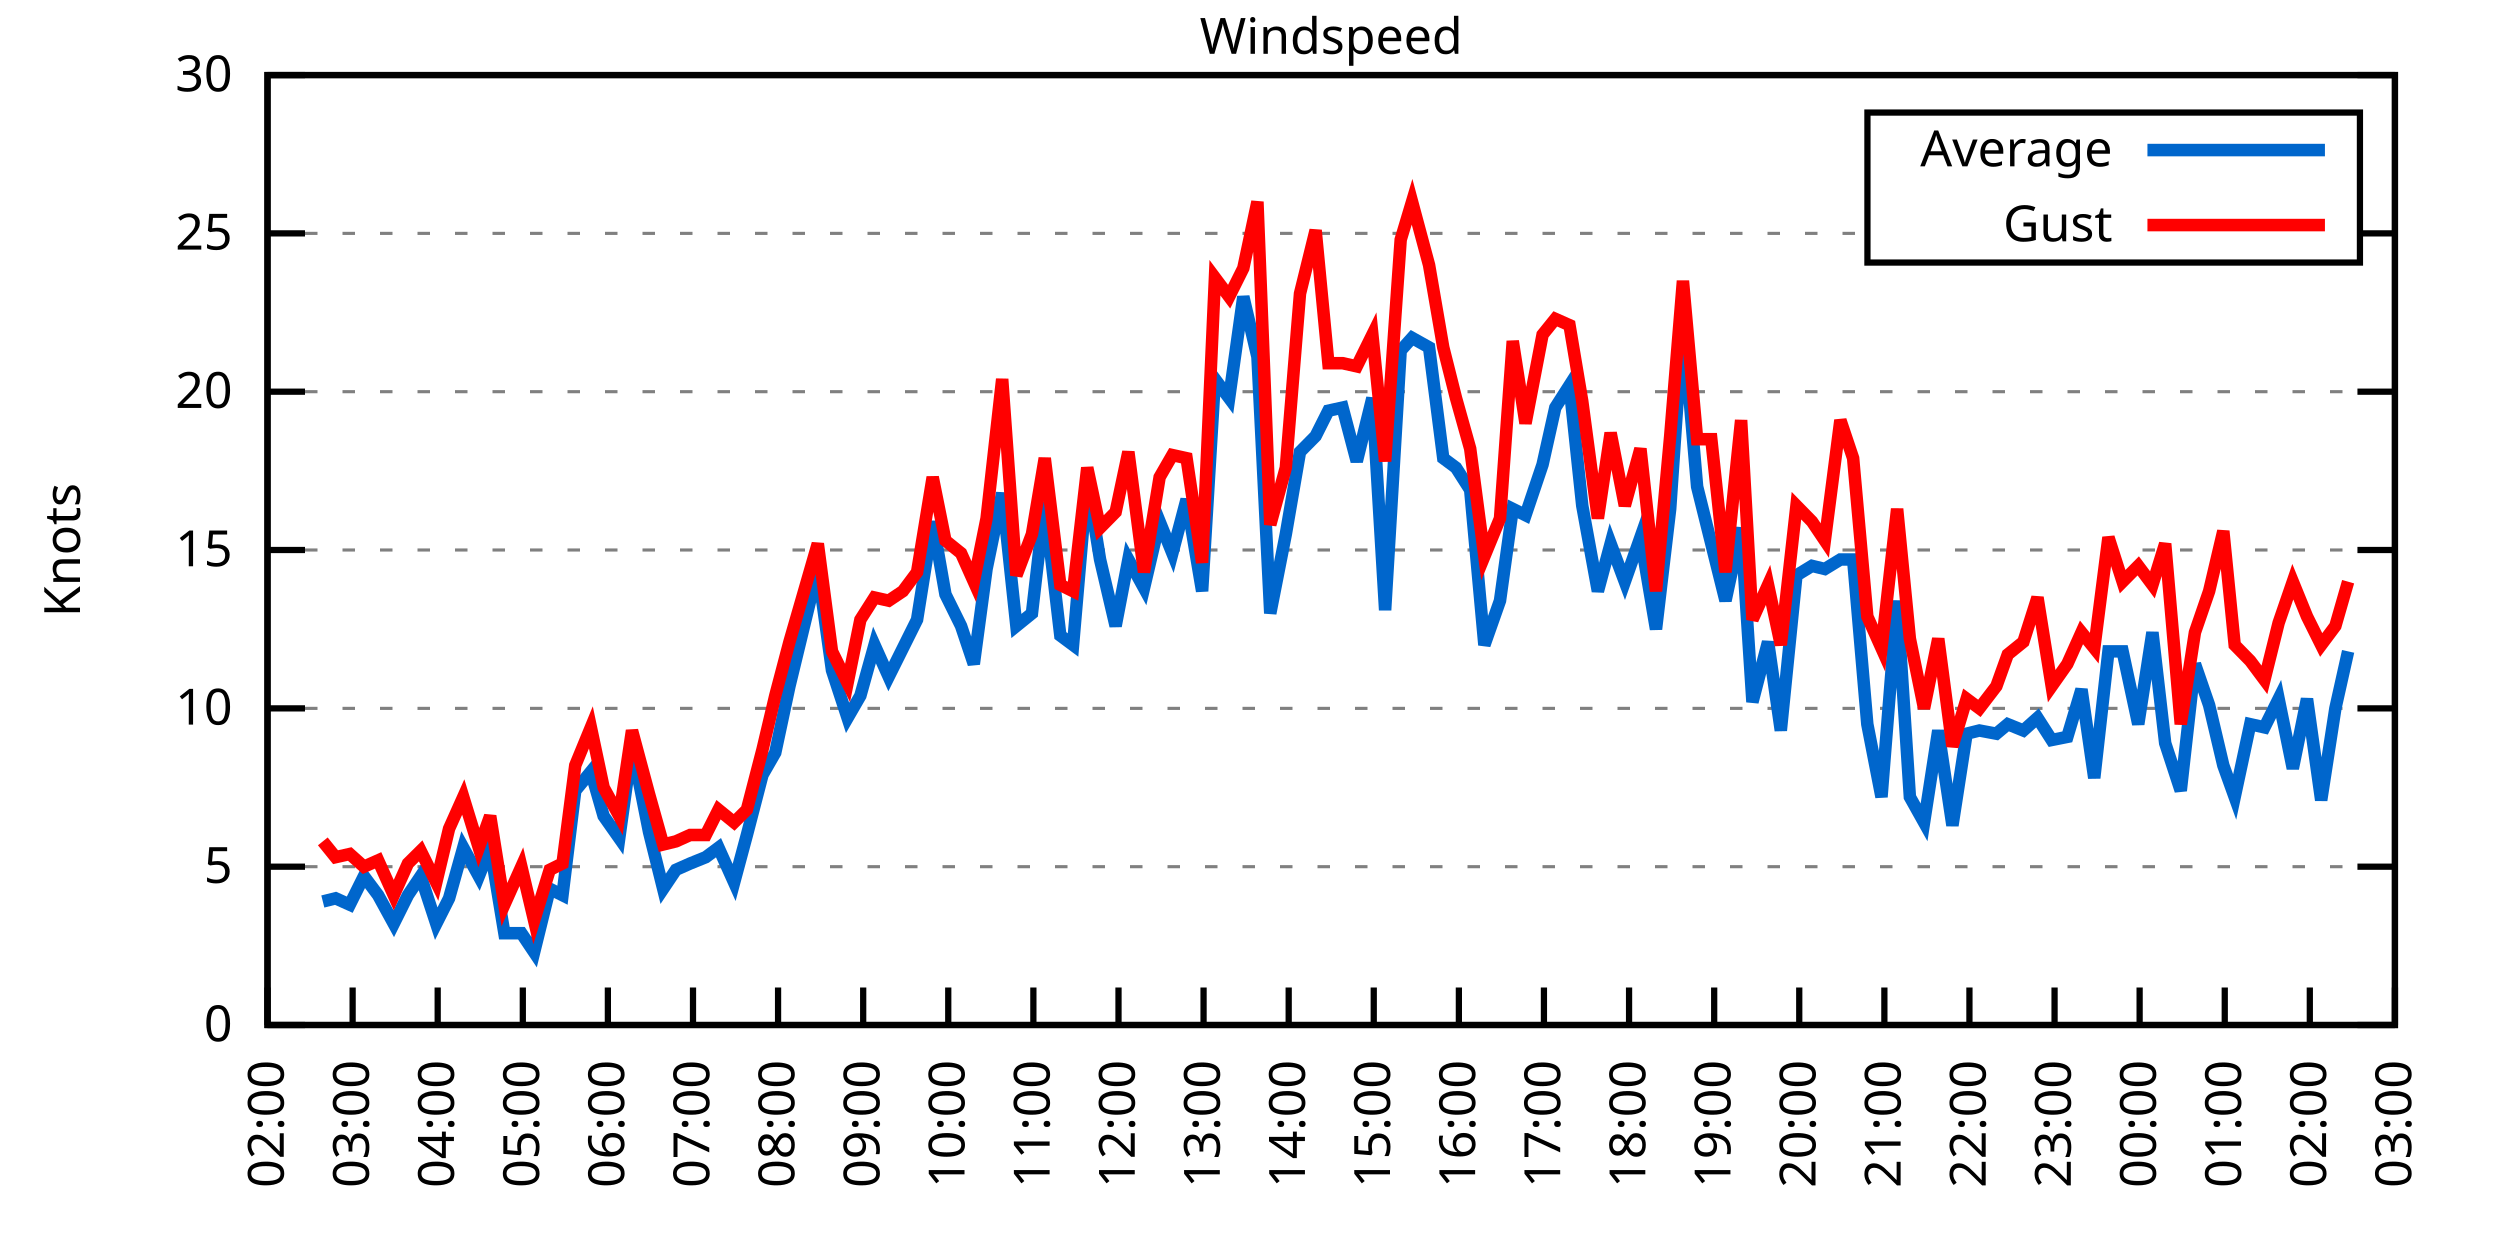
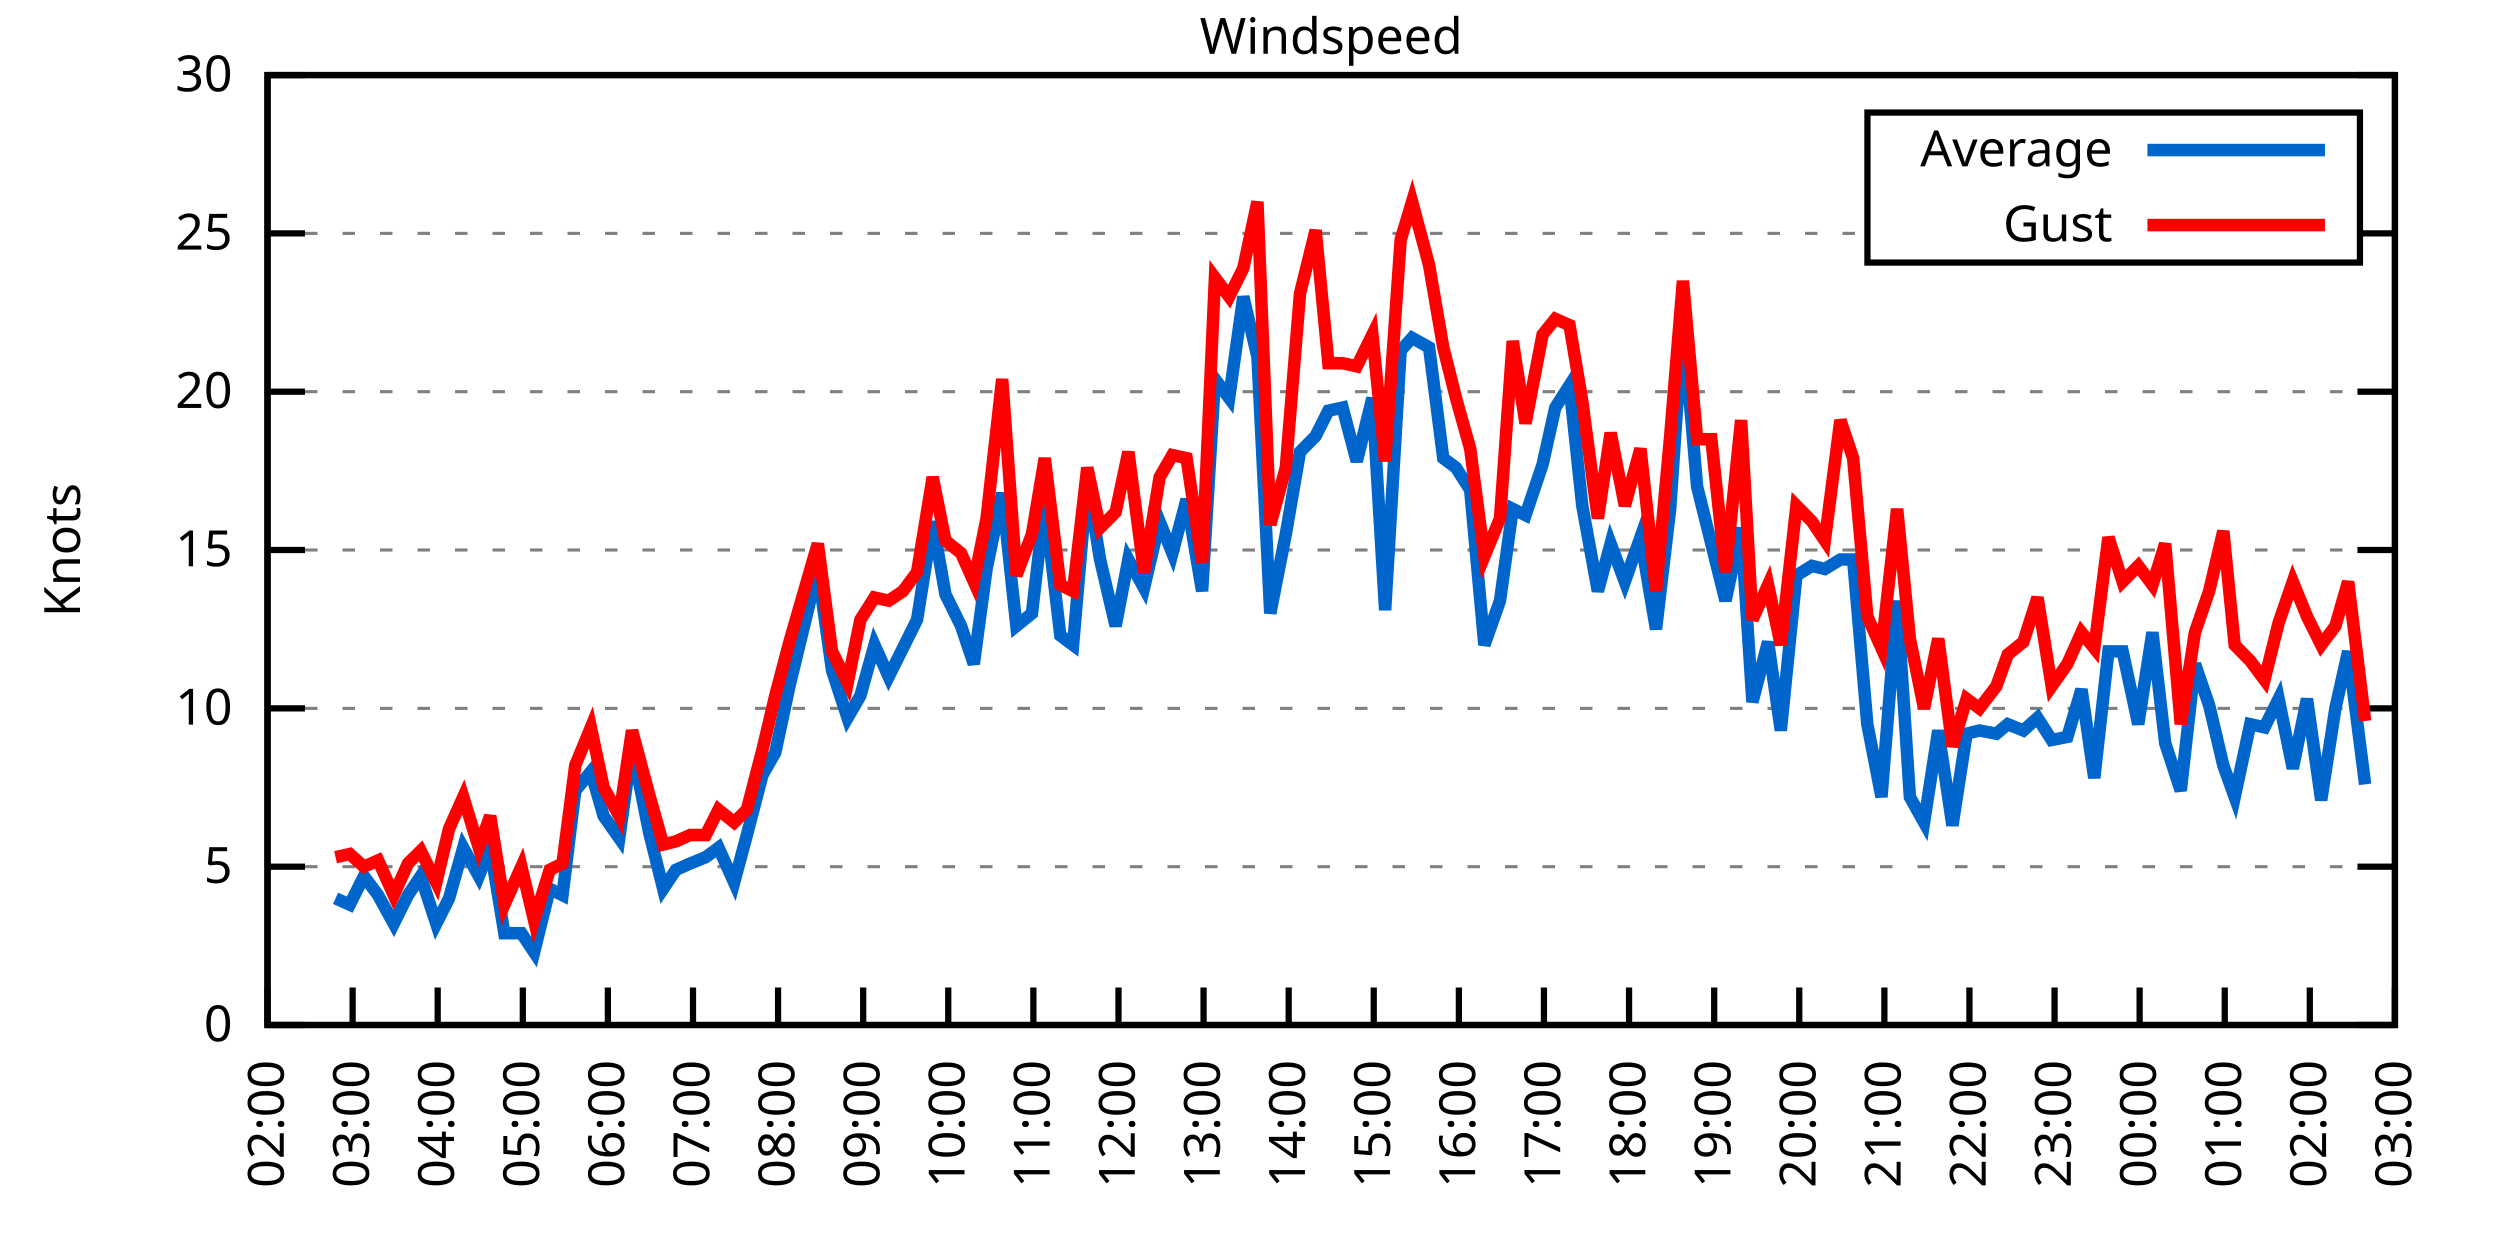
<svg xmlns="http://www.w3.org/2000/svg" xmlns:xlink="http://www.w3.org/1999/xlink" width="400" height="200" viewBox="0 0 400 200">
  <g id="gnuplot_canvas">
    <rect x="0" y="0" width="400" height="200" fill="none" />
    <defs>
      <circle id="gpDot" r="0.5" stroke-width="0.5" stroke="currentColor" />
      <path id="gpPt0" stroke-width="0.333" stroke="currentColor" d="M-1,0 h2 M0,-1 v2" />
      <path id="gpPt1" stroke-width="0.333" stroke="currentColor" d="M-1,-1 L1,1 M1,-1 L-1,1" />
      <path id="gpPt2" stroke-width="0.333" stroke="currentColor" d="M-1,0 L1,0 M0,-1 L0,1 M-1,-1 L1,1 M-1,1 L1,-1" />
      <rect id="gpPt3" stroke-width="0.333" stroke="currentColor" x="-1" y="-1" width="2" height="2" />
      <rect id="gpPt4" stroke-width="0.333" stroke="currentColor" fill="currentColor" x="-1" y="-1" width="2" height="2" />
      <circle id="gpPt5" stroke-width="0.333" stroke="currentColor" cx="0" cy="0" r="1" />
      <use xlink:href="#gpPt5" id="gpPt6" fill="currentColor" stroke="none" />
      <path id="gpPt7" stroke-width="0.333" stroke="currentColor" d="M0,-1.33 L-1.33,0.67 L1.33,0.67 z" />
      <use xlink:href="#gpPt7" id="gpPt8" fill="currentColor" stroke="none" />
      <use xlink:href="#gpPt7" id="gpPt9" stroke="currentColor" transform="rotate(180)" />
      <use xlink:href="#gpPt9" id="gpPt10" fill="currentColor" stroke="none" />
      <use xlink:href="#gpPt3" id="gpPt11" stroke="currentColor" transform="rotate(45)" />
      <use xlink:href="#gpPt11" id="gpPt12" fill="currentColor" stroke="none" />
      <path id="gpPt13" stroke-width="0.333" stroke="currentColor" d="M0,1.330 L1.265,0.411 L0.782,-1.067 L-0.782,-1.076 L-1.265,0.411 z" />
      <use xlink:href="#gpPt13" id="gpPt14" fill="currentColor" stroke="none" />
      <filter id="textbox" filterUnits="objectBoundingBox" x="0" y="0" height="1" width="1">
        <feFlood flood-color="white" flood-opacity="1" result="bgnd" />
        <feComposite in="SourceGraphic" in2="bgnd" operator="atop" />
      </filter>
      <filter id="greybox" filterUnits="objectBoundingBox" x="0" y="0" height="1" width="1">
        <feFlood flood-color="lightgrey" flood-opacity="1" result="grey" />
        <feComposite in="SourceGraphic" in2="grey" operator="atop" />
      </filter>
    </defs>
    <g fill="none" color="white" stroke="currentColor" stroke-width="1.00" stroke-linecap="butt" stroke-linejoin="miter">
</g>
    <g fill="none" color="black" stroke="currentColor" stroke-width="1.00" stroke-linecap="butt" stroke-linejoin="miter">
      <g stroke="none" shape-rendering="crispEdges">
        <polygon fill="rgb(255, 255, 255)" points="42.80,164.00 383.18,164.00 383.18,12.02 42.80,12.02 " />
      </g>
    </g>
    <g fill="none" color="black" stroke="currentColor" stroke-width="1.00" stroke-linecap="butt" stroke-linejoin="miter">
</g>
    <g fill="none" color="black" stroke="black" stroke-width="0.50" stroke-linecap="butt" stroke-linejoin="miter">
</g>
    <g fill="none" color="gray" stroke="currentColor" stroke-width="0.50" stroke-linecap="butt" stroke-linejoin="miter">
      <path stroke="gray" stroke-dasharray="2,4" class="gridline" d="M42.80,164.00 L383.19,164.00  " />
    </g>
    <g fill="none" color="gray" stroke="gray" stroke-width="1.00" stroke-linecap="butt" stroke-linejoin="miter">
</g>
    <g fill="none" color="black" stroke="currentColor" stroke-width="1.00" stroke-linecap="butt" stroke-linejoin="miter">
      <path stroke="black" d="M42.80,164.00 L48.80,164.00 M383.19,164.00 L377.19,164.00  " />
      <g transform="translate(37.20,166.60)" stroke="none" fill="black" font-family="Sans" font-size="8.00" text-anchor="end">
        <text>
          <tspan font-family="Sans"> 0</tspan>
        </text>
      </g>
    </g>
    <g fill="none" color="black" stroke="currentColor" stroke-width="1.00" stroke-linecap="butt" stroke-linejoin="miter">
</g>
    <g fill="none" color="black" stroke="black" stroke-width="0.50" stroke-linecap="butt" stroke-linejoin="miter">
</g>
    <g fill="none" color="gray" stroke="currentColor" stroke-width="0.50" stroke-linecap="butt" stroke-linejoin="miter">
      <path stroke="gray" stroke-dasharray="2,4" class="gridline" d="M42.80,138.67 L383.19,138.67  " />
    </g>
    <g fill="none" color="gray" stroke="gray" stroke-width="1.00" stroke-linecap="butt" stroke-linejoin="miter">
</g>
    <g fill="none" color="black" stroke="currentColor" stroke-width="1.00" stroke-linecap="butt" stroke-linejoin="miter">
      <path stroke="black" d="M42.80,138.67 L48.80,138.67 M383.19,138.67 L377.19,138.67  " />
      <g transform="translate(37.20,141.27)" stroke="none" fill="black" font-family="Sans" font-size="8.00" text-anchor="end">
        <text>
          <tspan font-family="Sans"> 5</tspan>
        </text>
      </g>
    </g>
    <g fill="none" color="black" stroke="currentColor" stroke-width="1.00" stroke-linecap="butt" stroke-linejoin="miter">
</g>
    <g fill="none" color="black" stroke="black" stroke-width="0.50" stroke-linecap="butt" stroke-linejoin="miter">
</g>
    <g fill="none" color="gray" stroke="currentColor" stroke-width="0.50" stroke-linecap="butt" stroke-linejoin="miter">
      <path stroke="gray" stroke-dasharray="2,4" class="gridline" d="M42.80,113.34 L383.19,113.34  " />
    </g>
    <g fill="none" color="gray" stroke="gray" stroke-width="1.00" stroke-linecap="butt" stroke-linejoin="miter">
</g>
    <g fill="none" color="black" stroke="currentColor" stroke-width="1.00" stroke-linecap="butt" stroke-linejoin="miter">
      <path stroke="black" d="M42.80,113.34 L48.80,113.34 M383.19,113.34 L377.19,113.34  " />
      <g transform="translate(37.20,115.94)" stroke="none" fill="black" font-family="Sans" font-size="8.00" text-anchor="end">
        <text>
          <tspan font-family="Sans"> 10</tspan>
        </text>
      </g>
    </g>
    <g fill="none" color="black" stroke="currentColor" stroke-width="1.00" stroke-linecap="butt" stroke-linejoin="miter">
</g>
    <g fill="none" color="black" stroke="black" stroke-width="0.50" stroke-linecap="butt" stroke-linejoin="miter">
</g>
    <g fill="none" color="gray" stroke="currentColor" stroke-width="0.50" stroke-linecap="butt" stroke-linejoin="miter">
      <path stroke="gray" stroke-dasharray="2,4" class="gridline" d="M42.80,88.00 L383.19,88.00  " />
    </g>
    <g fill="none" color="gray" stroke="gray" stroke-width="1.00" stroke-linecap="butt" stroke-linejoin="miter">
</g>
    <g fill="none" color="black" stroke="currentColor" stroke-width="1.00" stroke-linecap="butt" stroke-linejoin="miter">
      <path stroke="black" d="M42.80,88.00 L48.80,88.00 M383.19,88.00 L377.19,88.00  " />
      <g transform="translate(37.20,90.60)" stroke="none" fill="black" font-family="Sans" font-size="8.00" text-anchor="end">
        <text>
          <tspan font-family="Sans"> 15</tspan>
        </text>
      </g>
    </g>
    <g fill="none" color="black" stroke="currentColor" stroke-width="1.00" stroke-linecap="butt" stroke-linejoin="miter">
</g>
    <g fill="none" color="black" stroke="black" stroke-width="0.50" stroke-linecap="butt" stroke-linejoin="miter">
</g>
    <g fill="none" color="gray" stroke="currentColor" stroke-width="0.50" stroke-linecap="butt" stroke-linejoin="miter">
      <path stroke="gray" stroke-dasharray="2,4" class="gridline" d="M42.80,62.67 L383.19,62.67  " />
    </g>
    <g fill="none" color="gray" stroke="gray" stroke-width="1.00" stroke-linecap="butt" stroke-linejoin="miter">
</g>
    <g fill="none" color="black" stroke="currentColor" stroke-width="1.00" stroke-linecap="butt" stroke-linejoin="miter">
      <path stroke="black" d="M42.80,62.67 L48.80,62.67 M383.19,62.67 L377.19,62.67  " />
      <g transform="translate(37.20,65.27)" stroke="none" fill="black" font-family="Sans" font-size="8.00" text-anchor="end">
        <text>
          <tspan font-family="Sans"> 20</tspan>
        </text>
      </g>
    </g>
    <g fill="none" color="black" stroke="currentColor" stroke-width="1.00" stroke-linecap="butt" stroke-linejoin="miter">
</g>
    <g fill="none" color="black" stroke="black" stroke-width="0.50" stroke-linecap="butt" stroke-linejoin="miter">
</g>
    <g fill="none" color="gray" stroke="currentColor" stroke-width="0.50" stroke-linecap="butt" stroke-linejoin="miter">
      <path stroke="gray" stroke-dasharray="2,4" class="gridline" d="M42.80,37.34 L298.79,37.34 M377.59,37.34 L383.19,37.34  " />
    </g>
    <g fill="none" color="gray" stroke="gray" stroke-width="1.00" stroke-linecap="butt" stroke-linejoin="miter">
</g>
    <g fill="none" color="black" stroke="currentColor" stroke-width="1.00" stroke-linecap="butt" stroke-linejoin="miter">
      <path stroke="black" d="M42.80,37.34 L48.80,37.34 M383.19,37.34 L377.19,37.34  " />
      <g transform="translate(37.20,39.94)" stroke="none" fill="black" font-family="Sans" font-size="8.00" text-anchor="end">
        <text>
          <tspan font-family="Sans"> 25</tspan>
        </text>
      </g>
    </g>
    <g fill="none" color="black" stroke="currentColor" stroke-width="1.00" stroke-linecap="butt" stroke-linejoin="miter">
</g>
    <g fill="none" color="black" stroke="black" stroke-width="0.50" stroke-linecap="butt" stroke-linejoin="miter">
</g>
    <g fill="none" color="gray" stroke="currentColor" stroke-width="0.50" stroke-linecap="butt" stroke-linejoin="miter">
      <path stroke="gray" stroke-dasharray="2,4" class="gridline" d="M42.80,12.01 L383.19,12.01  " />
    </g>
    <g fill="none" color="gray" stroke="gray" stroke-width="1.00" stroke-linecap="butt" stroke-linejoin="miter">
</g>
    <g fill="none" color="black" stroke="currentColor" stroke-width="1.00" stroke-linecap="butt" stroke-linejoin="miter">
      <path stroke="black" d="M42.80,12.01 L48.80,12.01 M383.19,12.01 L377.19,12.01  " />
      <g transform="translate(37.20,14.61)" stroke="none" fill="black" font-family="Sans" font-size="8.00" text-anchor="end">
        <text>
          <tspan font-family="Sans"> 30</tspan>
        </text>
      </g>
    </g>
    <g fill="none" color="black" stroke="currentColor" stroke-width="1.00" stroke-linecap="butt" stroke-linejoin="miter">
      <path stroke="black" d="M42.80,164.00 L42.80,158.00  " />
      <g transform="translate(45.40,169.60) rotate(270.00)" stroke="none" fill="black" font-family="Sans" font-size="8.00" text-anchor="end">
        <text>
          <tspan font-family="Sans">02:00</tspan>
        </text>
      </g>
    </g>
    <g fill="none" color="black" stroke="currentColor" stroke-width="1.00" stroke-linecap="butt" stroke-linejoin="miter">
      <path stroke="black" d="M56.42,164.00 L56.42,158.00  " />
      <g transform="translate(59.02,169.60) rotate(270.00)" stroke="none" fill="black" font-family="Sans" font-size="8.00" text-anchor="end">
        <text>
          <tspan font-family="Sans">03:00</tspan>
        </text>
      </g>
    </g>
    <g fill="none" color="black" stroke="currentColor" stroke-width="1.00" stroke-linecap="butt" stroke-linejoin="miter">
      <path stroke="black" d="M70.03,164.00 L70.03,158.00  " />
      <g transform="translate(72.63,169.60) rotate(270.00)" stroke="none" fill="black" font-family="Sans" font-size="8.00" text-anchor="end">
        <text>
          <tspan font-family="Sans">04:00</tspan>
        </text>
      </g>
    </g>
    <g fill="none" color="black" stroke="currentColor" stroke-width="1.00" stroke-linecap="butt" stroke-linejoin="miter">
      <path stroke="black" d="M83.65,164.00 L83.65,158.00  " />
      <g transform="translate(86.25,169.60) rotate(270.00)" stroke="none" fill="black" font-family="Sans" font-size="8.00" text-anchor="end">
        <text>
          <tspan font-family="Sans">05:00</tspan>
        </text>
      </g>
    </g>
    <g fill="none" color="black" stroke="currentColor" stroke-width="1.00" stroke-linecap="butt" stroke-linejoin="miter">
      <path stroke="black" d="M97.26,164.00 L97.26,158.00  " />
      <g transform="translate(99.86,169.60) rotate(270.00)" stroke="none" fill="black" font-family="Sans" font-size="8.00" text-anchor="end">
        <text>
          <tspan font-family="Sans">06:00</tspan>
        </text>
      </g>
    </g>
    <g fill="none" color="black" stroke="currentColor" stroke-width="1.00" stroke-linecap="butt" stroke-linejoin="miter">
      <path stroke="black" d="M110.88,164.00 L110.88,158.00  " />
      <g transform="translate(113.48,169.60) rotate(270.00)" stroke="none" fill="black" font-family="Sans" font-size="8.00" text-anchor="end">
        <text>
          <tspan font-family="Sans">07:00</tspan>
        </text>
      </g>
    </g>
    <g fill="none" color="black" stroke="currentColor" stroke-width="1.00" stroke-linecap="butt" stroke-linejoin="miter">
      <path stroke="black" d="M124.49,164.00 L124.49,158.00  " />
      <g transform="translate(127.09,169.60) rotate(270.00)" stroke="none" fill="black" font-family="Sans" font-size="8.00" text-anchor="end">
        <text>
          <tspan font-family="Sans">08:00</tspan>
        </text>
      </g>
    </g>
    <g fill="none" color="black" stroke="currentColor" stroke-width="1.00" stroke-linecap="butt" stroke-linejoin="miter">
      <path stroke="black" d="M138.11,164.00 L138.11,158.00  " />
      <g transform="translate(140.71,169.60) rotate(270.00)" stroke="none" fill="black" font-family="Sans" font-size="8.00" text-anchor="end">
        <text>
          <tspan font-family="Sans">09:00</tspan>
        </text>
      </g>
    </g>
    <g fill="none" color="black" stroke="currentColor" stroke-width="1.00" stroke-linecap="butt" stroke-linejoin="miter">
      <path stroke="black" d="M151.72,164.00 L151.72,158.00  " />
      <g transform="translate(154.32,169.60) rotate(270.00)" stroke="none" fill="black" font-family="Sans" font-size="8.00" text-anchor="end">
        <text>
          <tspan font-family="Sans">10:00</tspan>
        </text>
      </g>
    </g>
    <g fill="none" color="black" stroke="currentColor" stroke-width="1.00" stroke-linecap="butt" stroke-linejoin="miter">
      <path stroke="black" d="M165.34,164.00 L165.34,158.00  " />
      <g transform="translate(167.94,169.60) rotate(270.00)" stroke="none" fill="black" font-family="Sans" font-size="8.00" text-anchor="end">
        <text>
          <tspan font-family="Sans">11:00</tspan>
        </text>
      </g>
    </g>
    <g fill="none" color="black" stroke="currentColor" stroke-width="1.00" stroke-linecap="butt" stroke-linejoin="miter">
      <path stroke="black" d="M178.96,164.00 L178.96,158.00  " />
      <g transform="translate(181.56,169.60) rotate(270.00)" stroke="none" fill="black" font-family="Sans" font-size="8.00" text-anchor="end">
        <text>
          <tspan font-family="Sans">12:00</tspan>
        </text>
      </g>
    </g>
    <g fill="none" color="black" stroke="currentColor" stroke-width="1.00" stroke-linecap="butt" stroke-linejoin="miter">
      <path stroke="black" d="M192.57,164.00 L192.57,158.00  " />
      <g transform="translate(195.17,169.60) rotate(270.00)" stroke="none" fill="black" font-family="Sans" font-size="8.00" text-anchor="end">
        <text>
          <tspan font-family="Sans">13:00</tspan>
        </text>
      </g>
    </g>
    <g fill="none" color="black" stroke="currentColor" stroke-width="1.00" stroke-linecap="butt" stroke-linejoin="miter">
      <path stroke="black" d="M206.19,164.00 L206.19,158.00  " />
      <g transform="translate(208.79,169.60) rotate(270.00)" stroke="none" fill="black" font-family="Sans" font-size="8.00" text-anchor="end">
        <text>
          <tspan font-family="Sans">14:00</tspan>
        </text>
      </g>
    </g>
    <g fill="none" color="black" stroke="currentColor" stroke-width="1.00" stroke-linecap="butt" stroke-linejoin="miter">
      <path stroke="black" d="M219.80,164.00 L219.80,158.00  " />
      <g transform="translate(222.40,169.60) rotate(270.00)" stroke="none" fill="black" font-family="Sans" font-size="8.00" text-anchor="end">
        <text>
          <tspan font-family="Sans">15:00</tspan>
        </text>
      </g>
    </g>
    <g fill="none" color="black" stroke="currentColor" stroke-width="1.00" stroke-linecap="butt" stroke-linejoin="miter">
      <path stroke="black" d="M233.42,164.00 L233.42,158.00  " />
      <g transform="translate(236.02,169.60) rotate(270.00)" stroke="none" fill="black" font-family="Sans" font-size="8.00" text-anchor="end">
        <text>
          <tspan font-family="Sans">16:00</tspan>
        </text>
      </g>
    </g>
    <g fill="none" color="black" stroke="currentColor" stroke-width="1.00" stroke-linecap="butt" stroke-linejoin="miter">
      <path stroke="black" d="M247.03,164.00 L247.03,158.00  " />
      <g transform="translate(249.63,169.60) rotate(270.00)" stroke="none" fill="black" font-family="Sans" font-size="8.00" text-anchor="end">
        <text>
          <tspan font-family="Sans">17:00</tspan>
        </text>
      </g>
    </g>
    <g fill="none" color="black" stroke="currentColor" stroke-width="1.00" stroke-linecap="butt" stroke-linejoin="miter">
      <path stroke="black" d="M260.65,164.00 L260.65,158.00  " />
      <g transform="translate(263.25,169.60) rotate(270.00)" stroke="none" fill="black" font-family="Sans" font-size="8.00" text-anchor="end">
        <text>
          <tspan font-family="Sans">18:00</tspan>
        </text>
      </g>
    </g>
    <g fill="none" color="black" stroke="currentColor" stroke-width="1.00" stroke-linecap="butt" stroke-linejoin="miter">
      <path stroke="black" d="M274.27,164.00 L274.27,158.00  " />
      <g transform="translate(276.87,169.60) rotate(270.00)" stroke="none" fill="black" font-family="Sans" font-size="8.00" text-anchor="end">
        <text>
          <tspan font-family="Sans">19:00</tspan>
        </text>
      </g>
    </g>
    <g fill="none" color="black" stroke="currentColor" stroke-width="1.00" stroke-linecap="butt" stroke-linejoin="miter">
      <path stroke="black" d="M287.88,164.00 L287.88,158.00  " />
      <g transform="translate(290.48,169.60) rotate(270.00)" stroke="none" fill="black" font-family="Sans" font-size="8.00" text-anchor="end">
        <text>
          <tspan font-family="Sans">20:00</tspan>
        </text>
      </g>
    </g>
    <g fill="none" color="black" stroke="currentColor" stroke-width="1.00" stroke-linecap="butt" stroke-linejoin="miter">
      <path stroke="black" d="M301.50,164.00 L301.50,158.00  " />
      <g transform="translate(304.10,169.60) rotate(270.00)" stroke="none" fill="black" font-family="Sans" font-size="8.00" text-anchor="end">
        <text>
          <tspan font-family="Sans">21:00</tspan>
        </text>
      </g>
    </g>
    <g fill="none" color="black" stroke="currentColor" stroke-width="1.00" stroke-linecap="butt" stroke-linejoin="miter">
      <path stroke="black" d="M315.11,164.00 L315.11,158.00  " />
      <g transform="translate(317.71,169.60) rotate(270.00)" stroke="none" fill="black" font-family="Sans" font-size="8.00" text-anchor="end">
        <text>
          <tspan font-family="Sans">22:00</tspan>
        </text>
      </g>
    </g>
    <g fill="none" color="black" stroke="currentColor" stroke-width="1.00" stroke-linecap="butt" stroke-linejoin="miter">
      <path stroke="black" d="M328.73,164.00 L328.73,158.00  " />
      <g transform="translate(331.33,169.60) rotate(270.00)" stroke="none" fill="black" font-family="Sans" font-size="8.00" text-anchor="end">
        <text>
          <tspan font-family="Sans">23:00</tspan>
        </text>
      </g>
    </g>
    <g fill="none" color="black" stroke="currentColor" stroke-width="1.00" stroke-linecap="butt" stroke-linejoin="miter">
      <path stroke="black" d="M342.34,164.00 L342.34,158.00  " />
      <g transform="translate(344.94,169.60) rotate(270.00)" stroke="none" fill="black" font-family="Sans" font-size="8.00" text-anchor="end">
        <text>
          <tspan font-family="Sans">00:00</tspan>
        </text>
      </g>
    </g>
    <g fill="none" color="black" stroke="currentColor" stroke-width="1.00" stroke-linecap="butt" stroke-linejoin="miter">
      <path stroke="black" d="M355.96,164.00 L355.96,158.00  " />
      <g transform="translate(358.56,169.60) rotate(270.00)" stroke="none" fill="black" font-family="Sans" font-size="8.00" text-anchor="end">
        <text>
          <tspan font-family="Sans">01:00</tspan>
        </text>
      </g>
    </g>
    <g fill="none" color="black" stroke="currentColor" stroke-width="1.00" stroke-linecap="butt" stroke-linejoin="miter">
      <path stroke="black" d="M369.57,164.00 L369.57,158.00  " />
      <g transform="translate(372.17,169.60) rotate(270.00)" stroke="none" fill="black" font-family="Sans" font-size="8.00" text-anchor="end">
        <text>
          <tspan font-family="Sans">02:00</tspan>
        </text>
      </g>
    </g>
    <g fill="none" color="black" stroke="currentColor" stroke-width="1.00" stroke-linecap="butt" stroke-linejoin="miter">
      <path stroke="black" d="M383.19,164.00 L383.19,158.00  " />
      <g transform="translate(385.79,169.60) rotate(270.00)" stroke="none" fill="black" font-family="Sans" font-size="8.00" text-anchor="end">
        <text>
          <tspan font-family="Sans">03:00</tspan>
        </text>
      </g>
    </g>
    <g fill="none" color="black" stroke="currentColor" stroke-width="1.00" stroke-linecap="butt" stroke-linejoin="miter">
</g>
    <g fill="none" color="black" stroke="currentColor" stroke-width="1.00" stroke-linecap="butt" stroke-linejoin="miter">
      <path stroke="black" d="M42.80,12.01 L42.80,164.00 L383.19,164.00 L383.19,12.01 L42.80,12.01 Z  " />
    </g>
    <g fill="none" color="black" stroke="currentColor" stroke-width="1.00" stroke-linecap="butt" stroke-linejoin="miter">
</g>
    <g fill="none" color="black" stroke="currentColor" stroke-width="1.00" stroke-linecap="butt" stroke-linejoin="miter">
      <path stroke="black" d="M298.79,42.01 L298.79,18.01 L377.59,18.01 L377.59,42.01 L298.79,42.01 Z  " />
    </g>
    <g id="Windspeed_plot_1">
      <g fill="none" color="white" stroke="black" stroke-width="2.00" stroke-linecap="butt" stroke-linejoin="miter">
</g>
      <g fill="none" color="black" stroke="currentColor" stroke-width="2.00" stroke-linecap="butt" stroke-linejoin="miter">
        <g transform="translate(337.99,26.61)" stroke="none" fill="black" font-family="Sans" font-size="8.00" text-anchor="end">
          <text>
            <tspan font-family="Sans">Average</tspan>
          </text>
        </g>
      </g>
      <g fill="none" color="black" stroke="currentColor" stroke-width="2.00" stroke-linecap="butt" stroke-linejoin="miter">
-         <path stroke="rgb(  0, 102, 204)" d="M343.59,24.01 L371.99,24.01 M51.65,144.24 L53.69,143.73 L55.96,144.75 L58.23,140.19 L60.50,143.23 L63.00,147.79   L65.27,143.23 L67.31,140.19 L69.80,147.79 L71.85,143.73 L74.12,135.63 L76.61,140.19 L78.43,135.63 L80.70,149.31   L83.42,149.31 L85.46,152.35 L87.96,142.21 L90.00,143.23 L92.04,126.51 L94.54,123.47 L96.58,130.56 L99.08,134.11   L101.12,119.42 L103.84,133.10 L106.11,142.21 L108.15,139.17 L110.42,138.16 L112.92,137.15 L114.96,135.63 L117.46,141.20   L119.50,133.60 L122.00,123.98 L124.04,120.43 L126.31,109.79 L130.85,91.04 L133.12,107.26 L135.61,114.86 L137.66,111.31   L139.92,103.20 L142.19,108.27 L144.46,103.71 L146.73,99.15 L149.23,83.45 L151.27,95.10 L153.77,100.16 L155.81,106.24   L157.85,91.04 L160.35,78.89 L162.62,100.16 L165.11,98.14 L167.16,80.41 L169.65,101.68 L171.69,103.20 L173.96,76.86   L176.01,89.52 L178.50,100.16 L180.54,89.52 L183.04,94.08 L185.54,83.45 L187.58,88.51 L189.85,79.90 L192.34,94.59   L194.39,60.65 L196.66,63.69 L198.93,47.47 L201.19,57.10 L203.24,98.14 L205.73,85.47 L208.00,72.30 L210.50,69.77   L212.54,65.71 L214.81,65.21 L217.08,73.82 L219.58,63.69 L221.62,97.63 L224.11,56.09 L225.93,54.06 L228.65,55.58   L230.92,73.31 L232.96,74.83 L235.23,78.38 L237.50,103.20 L240.00,96.11 L242.04,81.42 L244.08,82.43 L246.81,74.33   L248.85,65.21 L251.12,61.66 L253.16,80.91 L255.66,94.59 L257.70,86.99 L259.97,93.07 L262.47,85.98 L264.96,100.67   L267.23,81.42 L269.27,51.53 L271.54,77.87 L273.81,86.99 L276.08,96.11 L278.58,84.46 L280.39,112.32 L282.89,102.70   L284.93,116.88 L287.43,92.06 L289.92,90.54 L291.97,91.04 L294.46,89.52 L296.50,89.52 L298.77,115.87 L301.04,127.52   L303.54,96.11 L305.58,127.52 L307.85,131.58 L310.12,116.88 L312.39,132.08 L314.66,117.39 L316.70,116.88 L319.42,117.39   L321.24,115.87 L323.74,116.88 L326.00,114.86 L328.27,118.40 L330.77,117.90 L333.04,110.30 L335.08,124.48 L337.35,104.22   L339.62,104.22 L342.12,115.87 L344.39,101.18 L346.43,118.91 L348.92,126.51 L351.19,106.24 L353.46,112.83 L355.73,122.46   L357.55,127.52 L360.04,115.87 L362.31,116.38 L364.58,111.82 L366.85,122.96 L369.12,111.82 L371.39,128.03 L373.66,113.34   L375.70,104.22  " />
+         <path stroke="rgb(  0, 102, 204)" d="M343.59,24.01 L371.99,24.01 M53.69,143.73 L55.96,144.75 L58.23,140.19 L60.50,143.23 L63.00,147.79 L65.27,143.23   L67.31,140.19 L69.80,147.79 L71.85,143.73 L74.12,135.63 L76.61,140.19 L78.43,135.63 L80.70,149.31 L83.42,149.31   L85.46,152.35 L87.96,142.21 L90.00,143.23 L92.04,126.51 L94.54,123.47 L96.58,130.56 L99.08,134.11 L101.12,119.42   L103.84,133.10 L106.11,142.21 L108.15,139.17 L110.42,138.16 L112.92,137.15 L114.96,135.63 L117.46,141.20 L119.50,133.60   L122.00,123.98 L124.04,120.43 L126.31,109.79 L130.85,91.04 L133.12,107.26 L135.61,114.86 L137.66,111.31 L139.92,103.20   L142.19,108.27 L144.46,103.71 L146.73,99.15 L149.23,83.45 L151.27,95.10 L153.77,100.16 L155.81,106.24 L157.85,91.04   L160.35,78.89 L162.62,100.16 L165.11,98.14 L167.16,80.41 L169.65,101.68 L171.69,103.20 L173.96,76.86 L176.01,89.52   L178.50,100.16 L180.54,89.52 L183.04,94.08 L185.54,83.45 L187.58,88.51 L189.85,79.90 L192.34,94.59 L194.39,60.65   L196.66,63.69 L198.93,47.47 L201.19,57.10 L203.24,98.14 L205.73,85.47 L208.00,72.30 L210.50,69.77 L212.54,65.71   L214.81,65.21 L217.08,73.82 L219.58,63.69 L221.62,97.63 L224.11,56.09 L225.93,54.06 L228.65,55.58 L230.92,73.31   L232.96,74.83 L235.23,78.38 L237.50,103.20 L240.00,96.11 L242.04,81.42 L244.08,82.43 L246.81,74.33 L248.85,65.21   L251.12,61.66 L253.16,80.91 L255.66,94.59 L257.70,86.99 L259.97,93.07 L262.47,85.98 L264.96,100.67 L267.23,81.42   L269.27,51.53 L271.54,77.87 L273.81,86.99 L276.08,96.11 L278.58,84.46 L280.39,112.32 L282.89,102.70 L284.93,116.88   L287.43,92.06 L289.92,90.54 L291.97,91.04 L294.46,89.52 L296.50,89.52 L298.77,115.87 L301.04,127.52 L303.54,96.11   L305.58,127.52 L307.85,131.58 L310.12,116.88 L312.39,132.08 L314.66,117.39 L316.70,116.88 L319.42,117.39 L321.24,115.87   L323.74,116.88 L326.00,114.86 L328.27,118.40 L330.77,117.90 L333.04,110.30 L335.08,124.48 L337.35,104.22 L339.62,104.22   L342.12,115.87 L344.39,101.18 L346.43,118.91 L348.92,126.51 L351.19,106.24 L353.46,112.83 L355.73,122.46 L357.55,127.52   L360.04,115.87 L362.31,116.38 L364.58,111.82 L366.85,122.96 L369.12,111.82 L371.39,128.03 L373.66,113.34 L375.70,104.22   L378.42,125.50  " />
      </g>
    </g>
    <g id="Windspeed_plot_2">
      <g fill="none" color="black" stroke="currentColor" stroke-width="2.00" stroke-linecap="butt" stroke-linejoin="miter">
        <g transform="translate(337.99,38.61)" stroke="none" fill="black" font-family="Sans" font-size="8.00" text-anchor="end">
          <text>
            <tspan font-family="Sans">Gust</tspan>
          </text>
        </g>
      </g>
      <g fill="none" color="black" stroke="currentColor" stroke-width="2.00" stroke-linecap="butt" stroke-linejoin="miter">
-         <path stroke="rgb(255,   0,   0)" d="M343.59,36.01 L371.99,36.01 M51.65,134.62 L53.69,137.15 L55.96,136.64 L58.23,138.67 L60.50,137.66 L63.00,143.23   L65.27,138.16 L67.31,136.14 L69.80,141.20 L71.85,132.59 L74.12,127.52 L76.61,135.63 L78.43,130.56 L80.70,144.75   L83.42,138.67 L85.46,147.28 L87.96,139.17 L90.00,138.16 L92.04,122.46 L94.54,116.38 L96.58,126.00 L99.08,130.56   L101.12,116.88 L103.84,127.02 L106.11,135.12 L108.15,134.62 L110.42,133.60 L112.92,133.60 L114.96,129.55 L117.46,131.58   L119.50,129.55 L122.00,119.92 L124.04,111.31 L126.31,102.70 L130.85,86.99 L133.12,104.22 L135.61,109.28 L137.66,99.15   L139.92,95.60 L142.19,96.11 L144.46,94.59 L146.73,91.55 L149.23,76.35 L151.27,86.49 L153.77,88.51 L155.81,93.07   L157.85,82.94 L160.35,60.65 L162.62,92.06 L165.11,85.47 L167.16,73.31 L169.65,93.58 L171.69,94.59 L173.96,74.83   L176.01,84.46 L178.50,81.93 L180.54,72.30 L183.04,91.55 L185.54,76.35 L187.58,72.81 L189.85,73.31 L192.34,90.03   L194.39,44.43 L196.66,47.47 L198.93,42.91 L201.19,32.28 L203.24,83.95 L205.73,74.83 L208.00,46.97 L210.50,36.84   L212.54,58.11 L214.81,58.11 L217.08,58.62 L219.58,53.55 L221.62,73.82 L224.11,38.35 L225.93,32.28 L228.65,42.41   L230.92,55.58 L232.96,63.69 L235.23,71.79 L237.50,89.02 L240.00,82.94 L242.04,54.57 L244.08,67.74 L246.81,53.55   L248.85,51.02 L251.12,52.03 L253.16,64.19 L255.66,82.94 L257.70,69.26 L259.97,80.91 L262.47,71.79 L264.96,94.59   L267.23,69.77 L269.27,44.94 L271.54,70.27 L273.81,70.27 L276.08,91.55 L278.58,67.23 L280.39,99.15 L282.89,93.58   L284.93,103.20 L287.43,80.91 L289.92,83.45 L291.97,86.49 L294.46,67.23 L296.50,73.31 L298.77,98.64 L301.04,103.71   L303.54,81.42 L305.58,102.19 L307.85,113.34 L310.12,102.19 L312.39,119.42 L314.66,111.82 L316.70,113.34 L319.42,109.79   L321.24,104.72 L323.74,102.70 L326.00,95.60 L328.27,109.79 L330.77,106.24 L333.04,101.18 L335.08,103.71 L337.35,85.98   L339.62,93.07 L342.12,90.54 L344.39,93.58 L346.43,86.99 L348.92,115.87 L351.19,101.18 L353.46,94.59 L355.73,84.97   L357.55,103.20 L360.04,105.74 L362.31,108.78 L364.58,99.66 L366.85,93.07 L369.12,98.64 L371.39,103.20 L373.66,100.16   L375.70,93.07  " />
+         <path stroke="rgb(255,   0,   0)" d="M343.59,36.01 L371.99,36.01 M53.69,137.15 L55.96,136.64 L58.23,138.67 L60.50,137.66 L63.00,143.23 L65.27,138.16   L67.31,136.14 L69.80,141.20 L71.85,132.59 L74.12,127.52 L76.61,135.63 L78.43,130.56 L80.70,144.75 L83.42,138.67   L85.46,147.28 L87.96,139.17 L90.00,138.16 L92.04,122.46 L94.54,116.38 L96.58,126.00 L99.08,130.56 L101.12,116.88   L103.84,127.02 L106.11,135.12 L108.15,134.62 L110.42,133.60 L112.92,133.60 L114.96,129.55 L117.46,131.58 L119.50,129.55   L122.00,119.92 L124.04,111.31 L126.31,102.70 L130.85,86.99 L133.12,104.22 L135.61,109.28 L137.66,99.15 L139.92,95.60   L142.19,96.11 L144.46,94.59 L146.73,91.55 L149.23,76.35 L151.27,86.49 L153.77,88.51 L155.81,93.07 L157.85,82.94   L160.35,60.65 L162.62,92.06 L165.11,85.47 L167.16,73.31 L169.65,93.58 L171.69,94.59 L173.96,74.83 L176.01,84.46   L178.50,81.93 L180.54,72.30 L183.04,91.55 L185.54,76.35 L187.58,72.81 L189.85,73.31 L192.34,90.03 L194.39,44.43   L196.66,47.47 L198.93,42.91 L201.19,32.28 L203.24,83.95 L205.73,74.83 L208.00,46.97 L210.50,36.84 L212.54,58.11   L214.81,58.11 L217.08,58.62 L219.58,53.55 L221.62,73.82 L224.11,38.35 L225.93,32.28 L228.65,42.41 L230.92,55.58   L232.96,63.69 L235.23,71.79 L237.50,89.02 L240.00,82.94 L242.04,54.57 L244.08,67.74 L246.81,53.55 L248.85,51.02   L251.12,52.03 L253.16,64.19 L255.66,82.94 L257.70,69.26 L259.97,80.91 L262.47,71.79 L264.96,94.59 L267.23,69.77   L269.27,44.94 L271.54,70.27 L273.81,70.27 L276.08,91.55 L278.58,67.23 L280.39,99.15 L282.89,93.58 L284.93,103.20   L287.43,80.91 L289.92,83.45 L291.97,86.49 L294.46,67.23 L296.50,73.31 L298.77,98.64 L301.04,103.71 L303.54,81.42   L305.58,102.19 L307.85,113.34 L310.12,102.19 L312.39,119.42 L314.66,111.82 L316.70,113.34 L319.42,109.79 L321.24,104.72   L323.74,102.70 L326.00,95.60 L328.27,109.79 L330.77,106.24 L333.04,101.18 L335.08,103.71 L337.35,85.98 L339.62,93.07   L342.12,90.54 L344.39,93.58 L346.43,86.99 L348.92,115.87 L351.19,101.18 L353.46,94.59 L355.73,84.97 L357.55,103.20   L360.04,105.74 L362.31,108.78 L364.58,99.66 L366.85,93.07 L369.12,98.64 L371.39,103.20 L373.66,100.16 L375.70,93.07   L378.42,115.36  " />
      </g>
    </g>
    <g fill="none" color="black" stroke="currentColor" stroke-width="2.00" stroke-linecap="butt" stroke-linejoin="miter">
</g>
    <g fill="none" color="black" stroke="black" stroke-width="1.00" stroke-linecap="butt" stroke-linejoin="miter">
</g>
    <g fill="none" color="black" stroke="currentColor" stroke-width="1.00" stroke-linecap="butt" stroke-linejoin="miter">
      <path stroke="black" d="M42.80,12.01 L42.80,164.00 L383.19,164.00 L383.19,12.01 L42.80,12.01 Z  " />
      <g transform="translate(12.80,88.01) rotate(270.00)" stroke="none" fill="black" font-family="Sans" font-size="8.00" text-anchor="middle">
        <text>
          <tspan font-family="Sans">Knots</tspan>
        </text>
      </g>
    </g>
    <g fill="none" color="black" stroke="currentColor" stroke-width="1.00" stroke-linecap="butt" stroke-linejoin="miter">
</g>
    <g fill="none" color="black" stroke="currentColor" stroke-width="1.00" stroke-linecap="butt" stroke-linejoin="miter">
      <g transform="translate(212.99,8.61)" stroke="none" fill="black" font-family="Sans" font-size="8.00" text-anchor="middle">
        <text>
          <tspan font-family="Sans">Windspeed</tspan>
        </text>
      </g>
    </g>
    <g fill="none" color="black" stroke="currentColor" stroke-width="1.00" stroke-linecap="butt" stroke-linejoin="miter">
</g>
  </g>
</svg>
